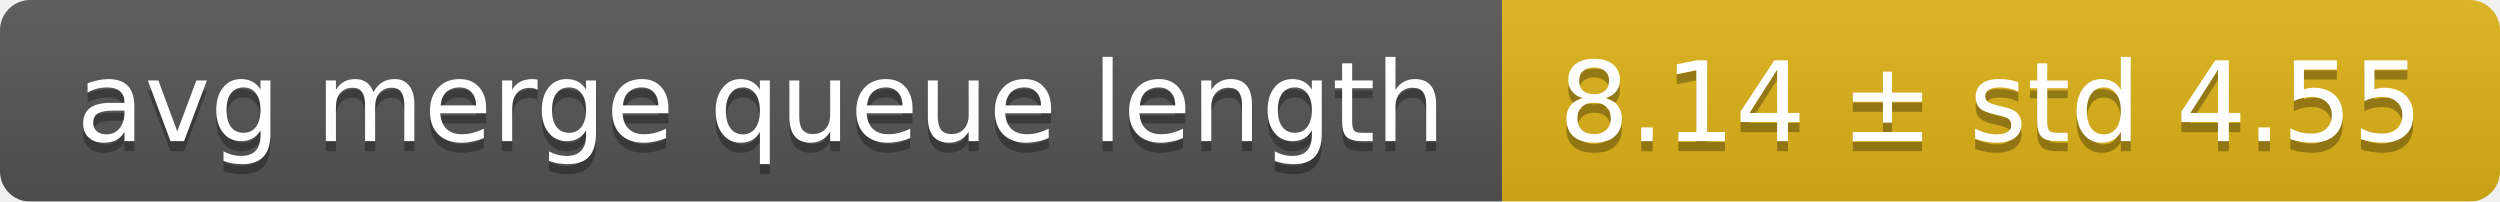
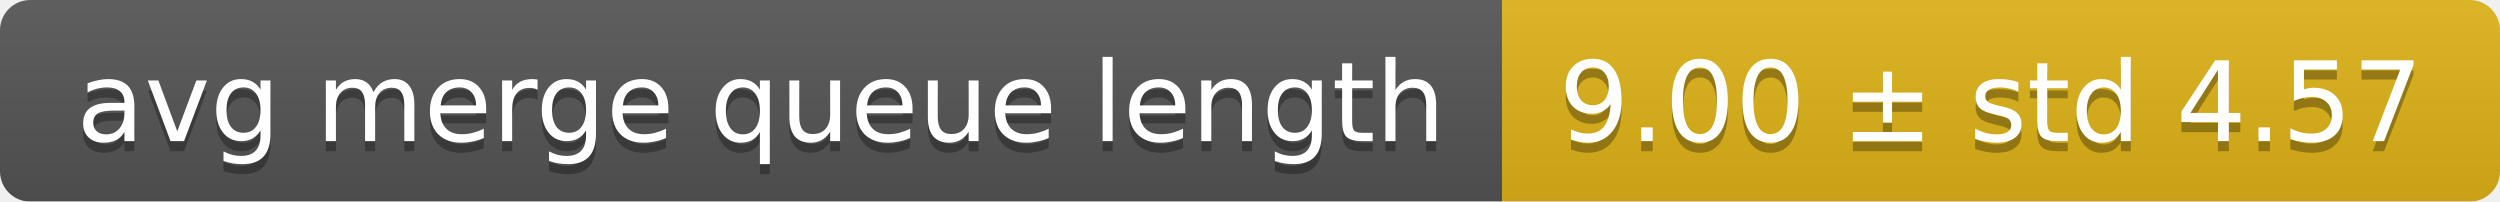
<svg xmlns="http://www.w3.org/2000/svg" width="248" height="20">
  <linearGradient id="smooth" x2="0" y2="100%">
    <stop offset="0" stop-color="#bbb" stop-opacity=".1" />
    <stop offset="1" stop-opacity=".1" />
  </linearGradient>
  <mask id="round">
    <rect width="248" height="20" rx="3" fill="#fff" />
  </mask>
  <g mask="url(#round)">
    <rect width="149" height="20" fill="#555" />
    <rect x="149" width="99" height="20" fill="#dfb317" />
    <rect width="248" height="20" fill="url(#smooth)" />
  </g>
  <g fill="#fff" text-anchor="middle" font-family="DejaVu Sans,Verdana,Geneva,sans-serif" font-size="11">
    <text x="75.5" y="15" fill="#010101" fill-opacity=".3">avg merge queue length</text>
    <text x="75.5" y="14">avg merge queue length</text>
-     <text x="197.5" y="15" fill="#010101" fill-opacity=".3">8.14 ± std 4.55</text>
-     <text x="197.5" y="14">8.14 ± std 4.55</text>
+     <text x="197.5" y="15" fill="#010101" fill-opacity=".3">9.00 ± std 4.57</text>
+     <text x="197.5" y="14">9.00 ± std 4.57</text>
  </g>
</svg>
